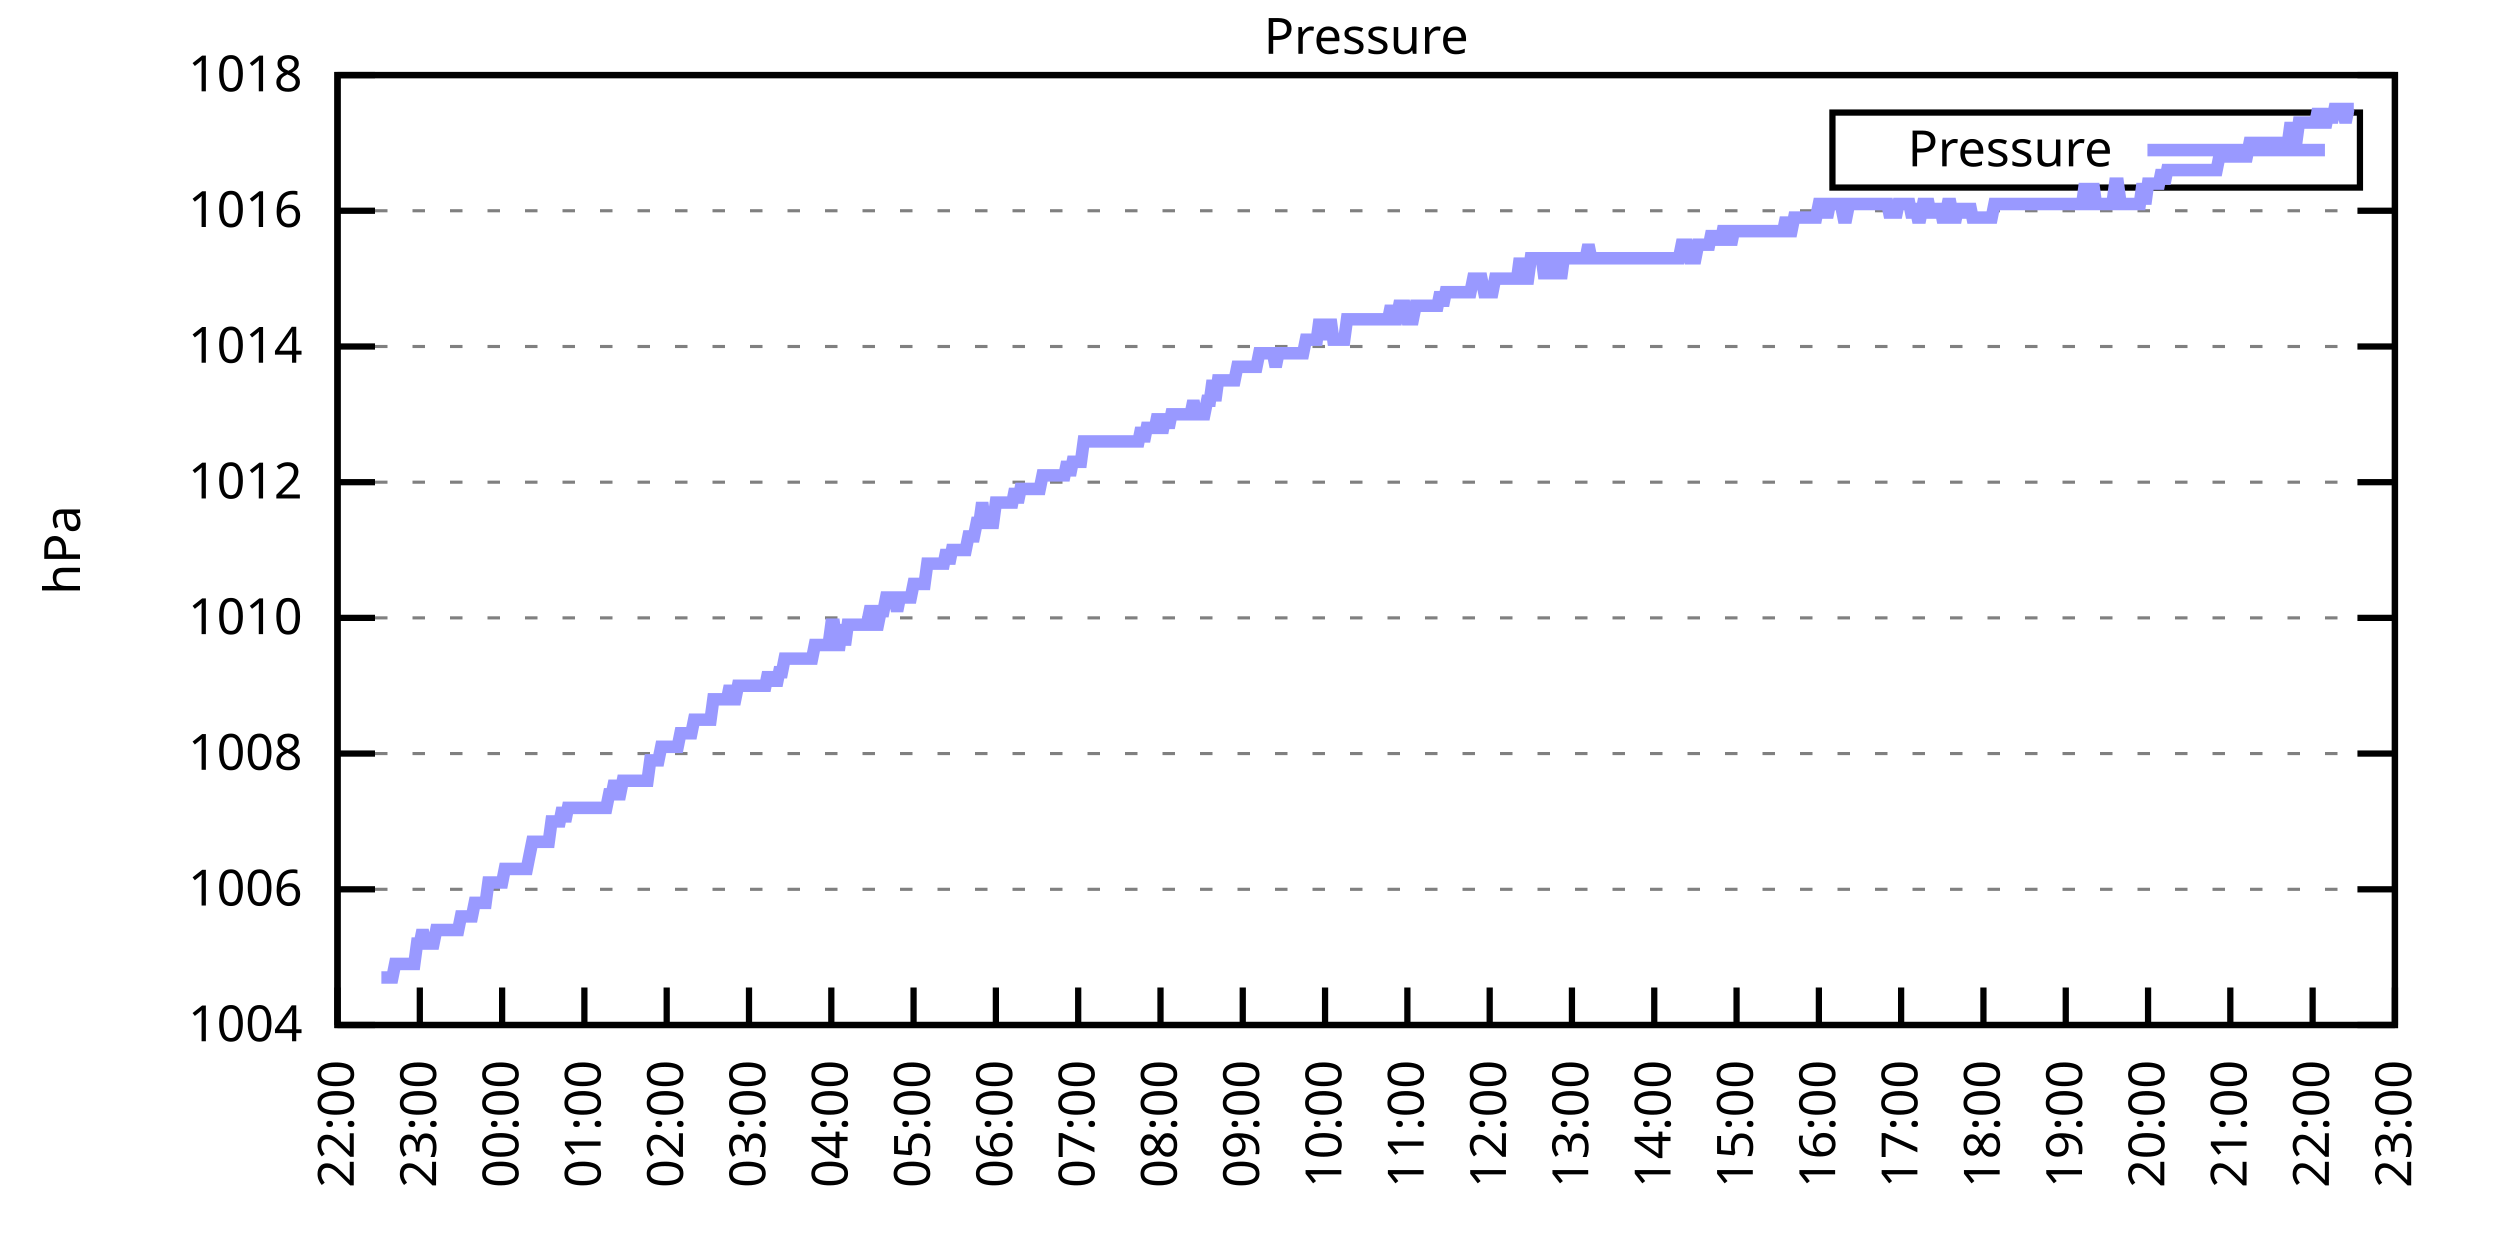
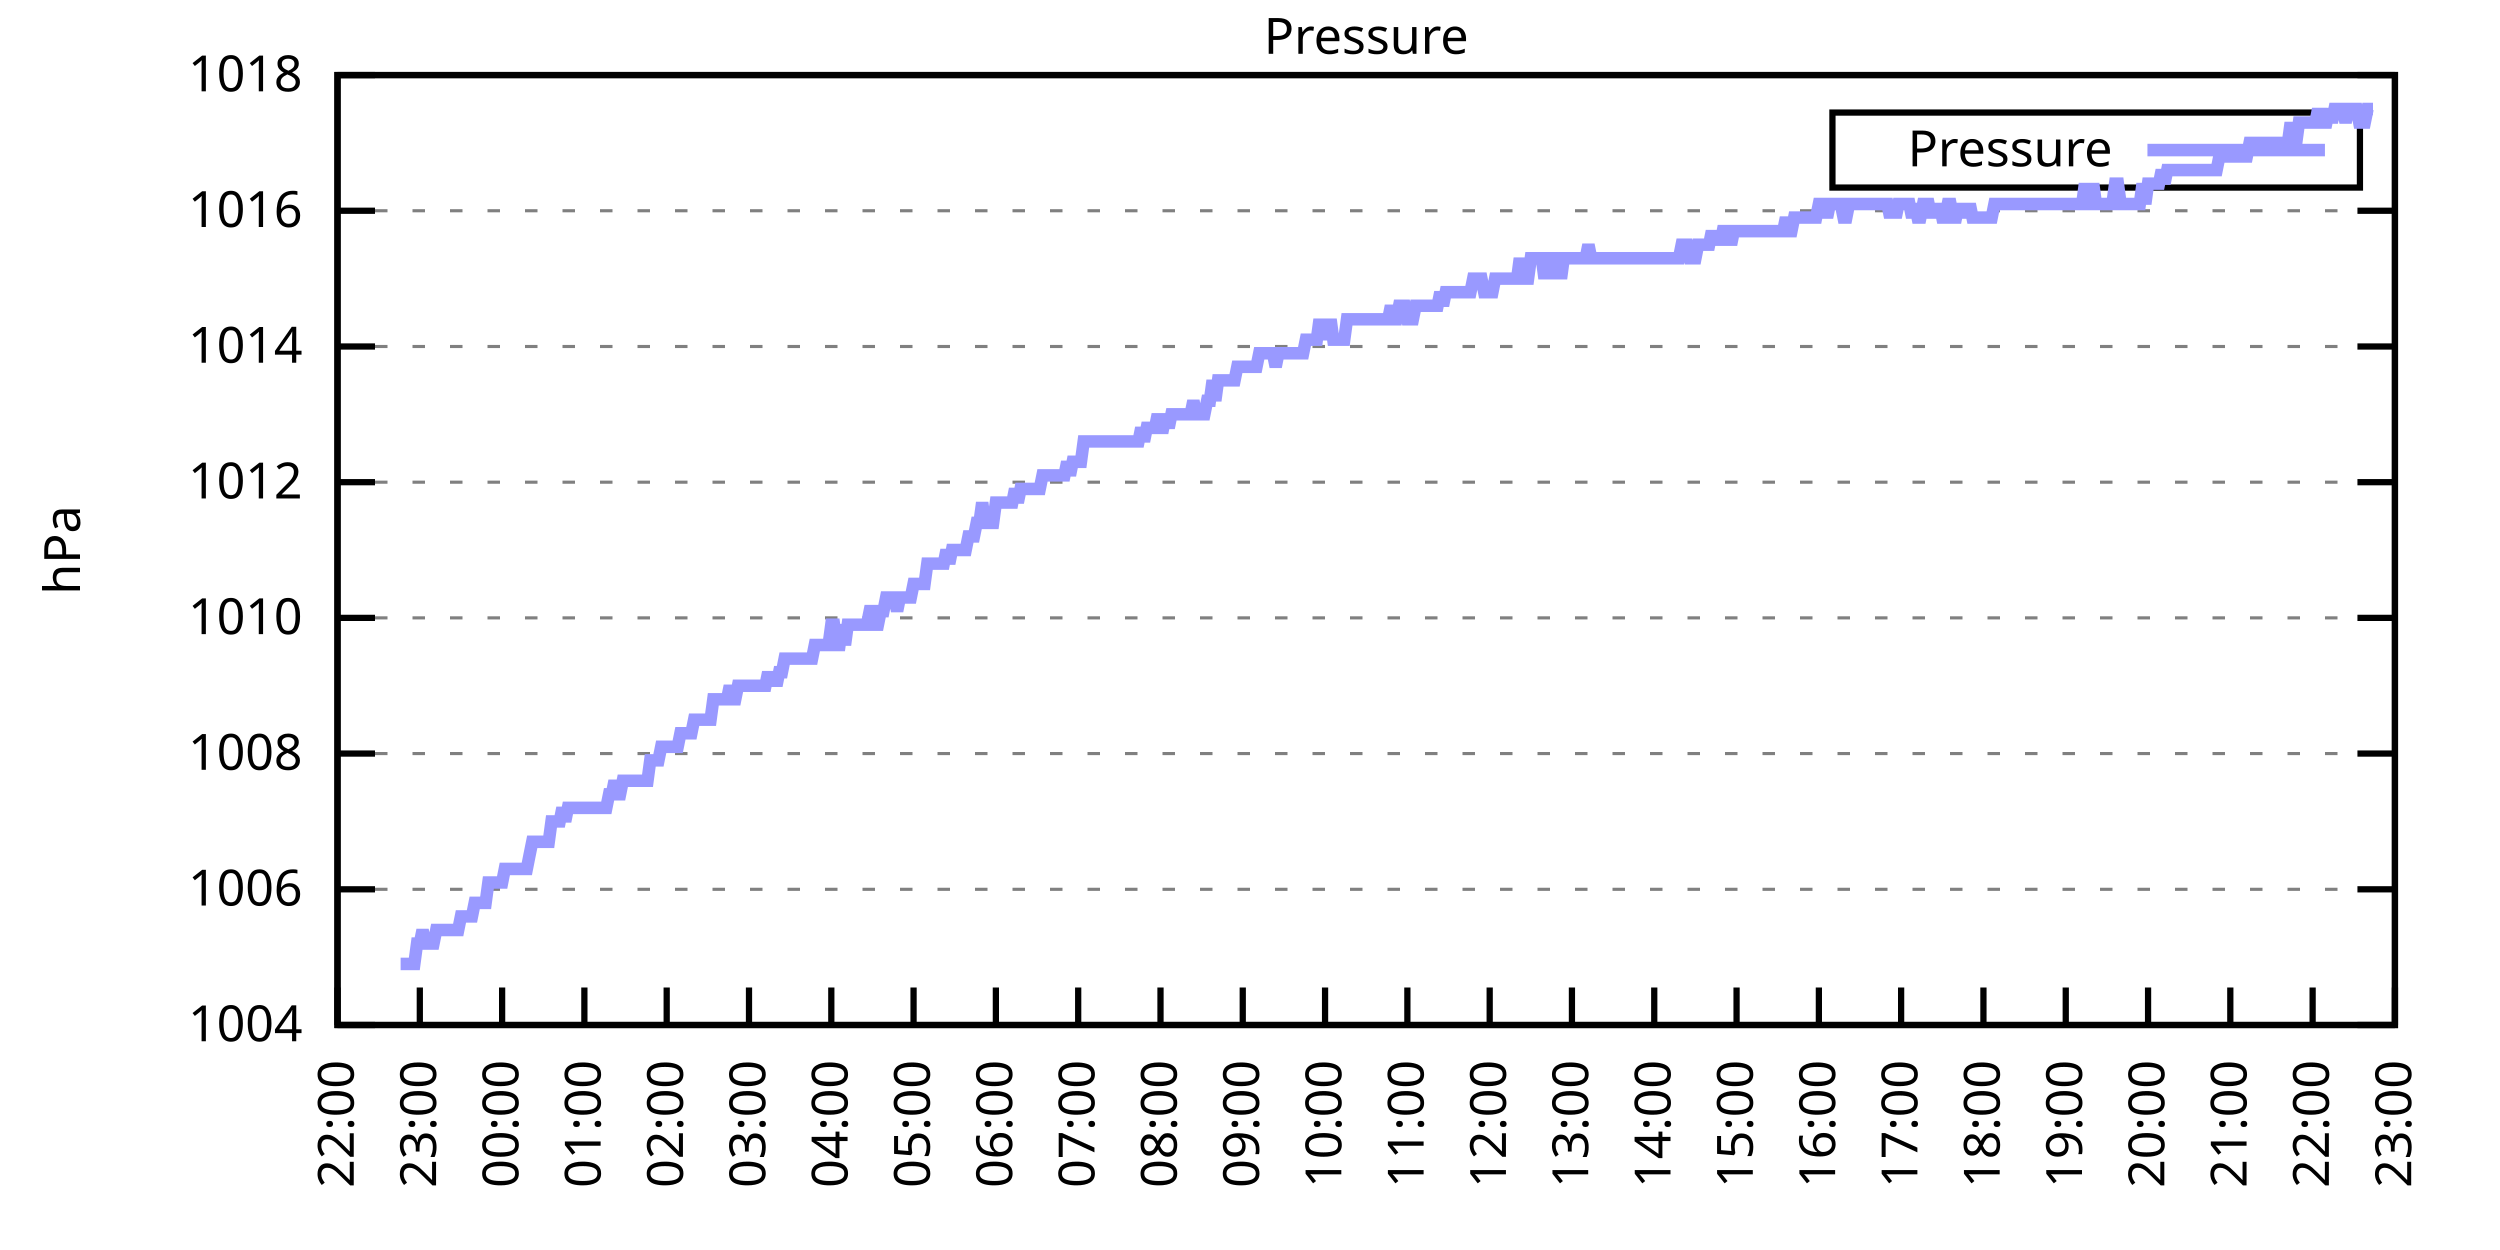
<svg xmlns="http://www.w3.org/2000/svg" xmlns:xlink="http://www.w3.org/1999/xlink" width="400" height="200" viewBox="0 0 400 200">
  <g id="gnuplot_canvas">
    <rect x="0" y="0" width="400" height="200" fill="none" />
    <defs>
      <circle id="gpDot" r="0.5" stroke-width="0.5" stroke="currentColor" />
      <path id="gpPt0" stroke-width="0.333" stroke="currentColor" d="M-1,0 h2 M0,-1 v2" />
      <path id="gpPt1" stroke-width="0.333" stroke="currentColor" d="M-1,-1 L1,1 M1,-1 L-1,1" />
      <path id="gpPt2" stroke-width="0.333" stroke="currentColor" d="M-1,0 L1,0 M0,-1 L0,1 M-1,-1 L1,1 M-1,1 L1,-1" />
      <rect id="gpPt3" stroke-width="0.333" stroke="currentColor" x="-1" y="-1" width="2" height="2" />
      <rect id="gpPt4" stroke-width="0.333" stroke="currentColor" fill="currentColor" x="-1" y="-1" width="2" height="2" />
      <circle id="gpPt5" stroke-width="0.333" stroke="currentColor" cx="0" cy="0" r="1" />
      <use xlink:href="#gpPt5" id="gpPt6" fill="currentColor" stroke="none" />
      <path id="gpPt7" stroke-width="0.333" stroke="currentColor" d="M0,-1.33 L-1.33,0.67 L1.33,0.67 z" />
      <use xlink:href="#gpPt7" id="gpPt8" fill="currentColor" stroke="none" />
      <use xlink:href="#gpPt7" id="gpPt9" stroke="currentColor" transform="rotate(180)" />
      <use xlink:href="#gpPt9" id="gpPt10" fill="currentColor" stroke="none" />
      <use xlink:href="#gpPt3" id="gpPt11" stroke="currentColor" transform="rotate(45)" />
      <use xlink:href="#gpPt11" id="gpPt12" fill="currentColor" stroke="none" />
      <path id="gpPt13" stroke-width="0.333" stroke="currentColor" d="M0,1.330 L1.265,0.411 L0.782,-1.067 L-0.782,-1.076 L-1.265,0.411 z" />
      <use xlink:href="#gpPt13" id="gpPt14" fill="currentColor" stroke="none" />
      <filter id="textbox" filterUnits="objectBoundingBox" x="0" y="0" height="1" width="1">
        <feFlood flood-color="white" flood-opacity="1" result="bgnd" />
        <feComposite in="SourceGraphic" in2="bgnd" operator="atop" />
      </filter>
      <filter id="greybox" filterUnits="objectBoundingBox" x="0" y="0" height="1" width="1">
        <feFlood flood-color="lightgrey" flood-opacity="1" result="grey" />
        <feComposite in="SourceGraphic" in2="grey" operator="atop" />
      </filter>
    </defs>
    <g fill="none" color="white" stroke="currentColor" stroke-width="1.00" stroke-linecap="butt" stroke-linejoin="miter">
</g>
    <g fill="none" color="black" stroke="currentColor" stroke-width="1.00" stroke-linecap="butt" stroke-linejoin="miter">
      <g stroke="none" shape-rendering="crispEdges">
        <polygon fill="rgb(255, 255, 255)" points="54.00,164.00 383.18,164.00 383.18,12.02 54.00,12.02 " />
      </g>
    </g>
    <g fill="none" color="black" stroke="currentColor" stroke-width="1.00" stroke-linecap="butt" stroke-linejoin="miter">
</g>
    <g fill="none" color="black" stroke="black" stroke-width="0.50" stroke-linecap="butt" stroke-linejoin="miter">
</g>
    <g fill="none" color="gray" stroke="currentColor" stroke-width="0.50" stroke-linecap="butt" stroke-linejoin="miter">
      <path stroke="gray" stroke-dasharray="2,4" class="gridline" d="M54.00,164.00 L383.19,164.00  " />
    </g>
    <g fill="none" color="gray" stroke="gray" stroke-width="1.00" stroke-linecap="butt" stroke-linejoin="miter">
</g>
    <g fill="none" color="black" stroke="currentColor" stroke-width="1.00" stroke-linecap="butt" stroke-linejoin="miter">
      <path stroke="black" d="M54.00,164.00 L60.00,164.00 M383.19,164.00 L377.19,164.00  " />
      <g transform="translate(48.40,166.60)" stroke="none" fill="black" font-family="Sans" font-size="8.00" text-anchor="end">
        <text>
          <tspan font-family="Sans"> 1004</tspan>
        </text>
      </g>
    </g>
    <g fill="none" color="black" stroke="currentColor" stroke-width="1.00" stroke-linecap="butt" stroke-linejoin="miter">
</g>
    <g fill="none" color="black" stroke="black" stroke-width="0.50" stroke-linecap="butt" stroke-linejoin="miter">
</g>
    <g fill="none" color="gray" stroke="currentColor" stroke-width="0.50" stroke-linecap="butt" stroke-linejoin="miter">
      <path stroke="gray" stroke-dasharray="2,4" class="gridline" d="M54.00,142.29 L383.19,142.29  " />
    </g>
    <g fill="none" color="gray" stroke="gray" stroke-width="1.00" stroke-linecap="butt" stroke-linejoin="miter">
</g>
    <g fill="none" color="black" stroke="currentColor" stroke-width="1.00" stroke-linecap="butt" stroke-linejoin="miter">
      <path stroke="black" d="M54.00,142.29 L60.00,142.29 M383.19,142.29 L377.19,142.29  " />
      <g transform="translate(48.40,144.89)" stroke="none" fill="black" font-family="Sans" font-size="8.00" text-anchor="end">
        <text>
          <tspan font-family="Sans"> 1006</tspan>
        </text>
      </g>
    </g>
    <g fill="none" color="black" stroke="currentColor" stroke-width="1.00" stroke-linecap="butt" stroke-linejoin="miter">
</g>
    <g fill="none" color="black" stroke="black" stroke-width="0.50" stroke-linecap="butt" stroke-linejoin="miter">
</g>
    <g fill="none" color="gray" stroke="currentColor" stroke-width="0.50" stroke-linecap="butt" stroke-linejoin="miter">
      <path stroke="gray" stroke-dasharray="2,4" class="gridline" d="M54.00,120.57 L383.19,120.57  " />
    </g>
    <g fill="none" color="gray" stroke="gray" stroke-width="1.00" stroke-linecap="butt" stroke-linejoin="miter">
</g>
    <g fill="none" color="black" stroke="currentColor" stroke-width="1.00" stroke-linecap="butt" stroke-linejoin="miter">
      <path stroke="black" d="M54.00,120.57 L60.00,120.57 M383.19,120.57 L377.19,120.57  " />
      <g transform="translate(48.40,123.17)" stroke="none" fill="black" font-family="Sans" font-size="8.00" text-anchor="end">
        <text>
          <tspan font-family="Sans"> 1008</tspan>
        </text>
      </g>
    </g>
    <g fill="none" color="black" stroke="currentColor" stroke-width="1.00" stroke-linecap="butt" stroke-linejoin="miter">
</g>
    <g fill="none" color="black" stroke="black" stroke-width="0.50" stroke-linecap="butt" stroke-linejoin="miter">
</g>
    <g fill="none" color="gray" stroke="currentColor" stroke-width="0.50" stroke-linecap="butt" stroke-linejoin="miter">
      <path stroke="gray" stroke-dasharray="2,4" class="gridline" d="M54.00,98.86 L383.19,98.86  " />
    </g>
    <g fill="none" color="gray" stroke="gray" stroke-width="1.00" stroke-linecap="butt" stroke-linejoin="miter">
</g>
    <g fill="none" color="black" stroke="currentColor" stroke-width="1.00" stroke-linecap="butt" stroke-linejoin="miter">
      <path stroke="black" d="M54.00,98.86 L60.00,98.86 M383.19,98.86 L377.19,98.86  " />
      <g transform="translate(48.40,101.46)" stroke="none" fill="black" font-family="Sans" font-size="8.00" text-anchor="end">
        <text>
          <tspan font-family="Sans"> 1010</tspan>
        </text>
      </g>
    </g>
    <g fill="none" color="black" stroke="currentColor" stroke-width="1.00" stroke-linecap="butt" stroke-linejoin="miter">
</g>
    <g fill="none" color="black" stroke="black" stroke-width="0.50" stroke-linecap="butt" stroke-linejoin="miter">
</g>
    <g fill="none" color="gray" stroke="currentColor" stroke-width="0.50" stroke-linecap="butt" stroke-linejoin="miter">
      <path stroke="gray" stroke-dasharray="2,4" class="gridline" d="M54.00,77.15 L383.19,77.15  " />
    </g>
    <g fill="none" color="gray" stroke="gray" stroke-width="1.00" stroke-linecap="butt" stroke-linejoin="miter">
</g>
    <g fill="none" color="black" stroke="currentColor" stroke-width="1.00" stroke-linecap="butt" stroke-linejoin="miter">
      <path stroke="black" d="M54.00,77.15 L60.00,77.15 M383.19,77.15 L377.19,77.15  " />
      <g transform="translate(48.40,79.75)" stroke="none" fill="black" font-family="Sans" font-size="8.00" text-anchor="end">
        <text>
          <tspan font-family="Sans"> 1012</tspan>
        </text>
      </g>
    </g>
    <g fill="none" color="black" stroke="currentColor" stroke-width="1.00" stroke-linecap="butt" stroke-linejoin="miter">
</g>
    <g fill="none" color="black" stroke="black" stroke-width="0.50" stroke-linecap="butt" stroke-linejoin="miter">
</g>
    <g fill="none" color="gray" stroke="currentColor" stroke-width="0.50" stroke-linecap="butt" stroke-linejoin="miter">
      <path stroke="gray" stroke-dasharray="2,4" class="gridline" d="M54.00,55.44 L383.19,55.44  " />
    </g>
    <g fill="none" color="gray" stroke="gray" stroke-width="1.00" stroke-linecap="butt" stroke-linejoin="miter">
</g>
    <g fill="none" color="black" stroke="currentColor" stroke-width="1.00" stroke-linecap="butt" stroke-linejoin="miter">
      <path stroke="black" d="M54.00,55.44 L60.00,55.44 M383.19,55.44 L377.19,55.44  " />
      <g transform="translate(48.40,58.04)" stroke="none" fill="black" font-family="Sans" font-size="8.00" text-anchor="end">
        <text>
          <tspan font-family="Sans"> 1014</tspan>
        </text>
      </g>
    </g>
    <g fill="none" color="black" stroke="currentColor" stroke-width="1.00" stroke-linecap="butt" stroke-linejoin="miter">
</g>
    <g fill="none" color="black" stroke="black" stroke-width="0.50" stroke-linecap="butt" stroke-linejoin="miter">
</g>
    <g fill="none" color="gray" stroke="currentColor" stroke-width="0.50" stroke-linecap="butt" stroke-linejoin="miter">
      <path stroke="gray" stroke-dasharray="2,4" class="gridline" d="M54.00,33.72 L383.19,33.72  " />
    </g>
    <g fill="none" color="gray" stroke="gray" stroke-width="1.00" stroke-linecap="butt" stroke-linejoin="miter">
</g>
    <g fill="none" color="black" stroke="currentColor" stroke-width="1.00" stroke-linecap="butt" stroke-linejoin="miter">
      <path stroke="black" d="M54.00,33.72 L60.00,33.72 M383.19,33.72 L377.19,33.72  " />
      <g transform="translate(48.40,36.32)" stroke="none" fill="black" font-family="Sans" font-size="8.00" text-anchor="end">
        <text>
          <tspan font-family="Sans"> 1016</tspan>
        </text>
      </g>
    </g>
    <g fill="none" color="black" stroke="currentColor" stroke-width="1.00" stroke-linecap="butt" stroke-linejoin="miter">
</g>
    <g fill="none" color="black" stroke="black" stroke-width="0.50" stroke-linecap="butt" stroke-linejoin="miter">
</g>
    <g fill="none" color="gray" stroke="currentColor" stroke-width="0.50" stroke-linecap="butt" stroke-linejoin="miter">
      <path stroke="gray" stroke-dasharray="2,4" class="gridline" d="M54.00,12.01 L383.19,12.01  " />
    </g>
    <g fill="none" color="gray" stroke="gray" stroke-width="1.00" stroke-linecap="butt" stroke-linejoin="miter">
</g>
    <g fill="none" color="black" stroke="currentColor" stroke-width="1.00" stroke-linecap="butt" stroke-linejoin="miter">
      <path stroke="black" d="M54.00,12.01 L60.00,12.01 M383.19,12.01 L377.19,12.01  " />
      <g transform="translate(48.40,14.61)" stroke="none" fill="black" font-family="Sans" font-size="8.00" text-anchor="end">
        <text>
          <tspan font-family="Sans"> 1018</tspan>
        </text>
      </g>
    </g>
    <g fill="none" color="black" stroke="currentColor" stroke-width="1.00" stroke-linecap="butt" stroke-linejoin="miter">
      <path stroke="black" d="M54.00,164.00 L54.00,158.00  " />
      <g transform="translate(56.60,169.60) rotate(270.00)" stroke="none" fill="black" font-family="Sans" font-size="8.00" text-anchor="end">
        <text>
          <tspan font-family="Sans">22:00</tspan>
        </text>
      </g>
    </g>
    <g fill="none" color="black" stroke="currentColor" stroke-width="1.00" stroke-linecap="butt" stroke-linejoin="miter">
      <path stroke="black" d="M67.17,164.00 L67.17,158.00  " />
      <g transform="translate(69.77,169.60) rotate(270.00)" stroke="none" fill="black" font-family="Sans" font-size="8.00" text-anchor="end">
        <text>
          <tspan font-family="Sans">23:00</tspan>
        </text>
      </g>
    </g>
    <g fill="none" color="black" stroke="currentColor" stroke-width="1.00" stroke-linecap="butt" stroke-linejoin="miter">
      <path stroke="black" d="M80.34,164.00 L80.34,158.00  " />
      <g transform="translate(82.94,169.60) rotate(270.00)" stroke="none" fill="black" font-family="Sans" font-size="8.00" text-anchor="end">
        <text>
          <tspan font-family="Sans">00:00</tspan>
        </text>
      </g>
    </g>
    <g fill="none" color="black" stroke="currentColor" stroke-width="1.00" stroke-linecap="butt" stroke-linejoin="miter">
      <path stroke="black" d="M93.50,164.00 L93.50,158.00  " />
      <g transform="translate(96.10,169.60) rotate(270.00)" stroke="none" fill="black" font-family="Sans" font-size="8.00" text-anchor="end">
        <text>
          <tspan font-family="Sans">01:00</tspan>
        </text>
      </g>
    </g>
    <g fill="none" color="black" stroke="currentColor" stroke-width="1.00" stroke-linecap="butt" stroke-linejoin="miter">
      <path stroke="black" d="M106.67,164.00 L106.67,158.00  " />
      <g transform="translate(109.27,169.60) rotate(270.00)" stroke="none" fill="black" font-family="Sans" font-size="8.00" text-anchor="end">
        <text>
          <tspan font-family="Sans">02:00</tspan>
        </text>
      </g>
    </g>
    <g fill="none" color="black" stroke="currentColor" stroke-width="1.00" stroke-linecap="butt" stroke-linejoin="miter">
      <path stroke="black" d="M119.84,164.00 L119.84,158.00  " />
      <g transform="translate(122.44,169.60) rotate(270.00)" stroke="none" fill="black" font-family="Sans" font-size="8.00" text-anchor="end">
        <text>
          <tspan font-family="Sans">03:00</tspan>
        </text>
      </g>
    </g>
    <g fill="none" color="black" stroke="currentColor" stroke-width="1.00" stroke-linecap="butt" stroke-linejoin="miter">
      <path stroke="black" d="M133.01,164.00 L133.01,158.00  " />
      <g transform="translate(135.61,169.60) rotate(270.00)" stroke="none" fill="black" font-family="Sans" font-size="8.00" text-anchor="end">
        <text>
          <tspan font-family="Sans">04:00</tspan>
        </text>
      </g>
    </g>
    <g fill="none" color="black" stroke="currentColor" stroke-width="1.00" stroke-linecap="butt" stroke-linejoin="miter">
      <path stroke="black" d="M146.17,164.00 L146.17,158.00  " />
      <g transform="translate(148.77,169.60) rotate(270.00)" stroke="none" fill="black" font-family="Sans" font-size="8.00" text-anchor="end">
        <text>
          <tspan font-family="Sans">05:00</tspan>
        </text>
      </g>
    </g>
    <g fill="none" color="black" stroke="currentColor" stroke-width="1.00" stroke-linecap="butt" stroke-linejoin="miter">
      <path stroke="black" d="M159.34,164.00 L159.34,158.00  " />
      <g transform="translate(161.94,169.60) rotate(270.00)" stroke="none" fill="black" font-family="Sans" font-size="8.00" text-anchor="end">
        <text>
          <tspan font-family="Sans">06:00</tspan>
        </text>
      </g>
    </g>
    <g fill="none" color="black" stroke="currentColor" stroke-width="1.00" stroke-linecap="butt" stroke-linejoin="miter">
      <path stroke="black" d="M172.51,164.00 L172.51,158.00  " />
      <g transform="translate(175.11,169.60) rotate(270.00)" stroke="none" fill="black" font-family="Sans" font-size="8.00" text-anchor="end">
        <text>
          <tspan font-family="Sans">07:00</tspan>
        </text>
      </g>
    </g>
    <g fill="none" color="black" stroke="currentColor" stroke-width="1.00" stroke-linecap="butt" stroke-linejoin="miter">
      <path stroke="black" d="M185.68,164.00 L185.68,158.00  " />
      <g transform="translate(188.28,169.60) rotate(270.00)" stroke="none" fill="black" font-family="Sans" font-size="8.00" text-anchor="end">
        <text>
          <tspan font-family="Sans">08:00</tspan>
        </text>
      </g>
    </g>
    <g fill="none" color="black" stroke="currentColor" stroke-width="1.00" stroke-linecap="butt" stroke-linejoin="miter">
      <path stroke="black" d="M198.84,164.00 L198.84,158.00  " />
      <g transform="translate(201.44,169.60) rotate(270.00)" stroke="none" fill="black" font-family="Sans" font-size="8.00" text-anchor="end">
        <text>
          <tspan font-family="Sans">09:00</tspan>
        </text>
      </g>
    </g>
    <g fill="none" color="black" stroke="currentColor" stroke-width="1.00" stroke-linecap="butt" stroke-linejoin="miter">
      <path stroke="black" d="M212.01,164.00 L212.01,158.00  " />
      <g transform="translate(214.61,169.60) rotate(270.00)" stroke="none" fill="black" font-family="Sans" font-size="8.00" text-anchor="end">
        <text>
          <tspan font-family="Sans">10:00</tspan>
        </text>
      </g>
    </g>
    <g fill="none" color="black" stroke="currentColor" stroke-width="1.00" stroke-linecap="butt" stroke-linejoin="miter">
      <path stroke="black" d="M225.18,164.00 L225.18,158.00  " />
      <g transform="translate(227.78,169.60) rotate(270.00)" stroke="none" fill="black" font-family="Sans" font-size="8.00" text-anchor="end">
        <text>
          <tspan font-family="Sans">11:00</tspan>
        </text>
      </g>
    </g>
    <g fill="none" color="black" stroke="currentColor" stroke-width="1.00" stroke-linecap="butt" stroke-linejoin="miter">
      <path stroke="black" d="M238.35,164.00 L238.35,158.00  " />
      <g transform="translate(240.95,169.60) rotate(270.00)" stroke="none" fill="black" font-family="Sans" font-size="8.00" text-anchor="end">
        <text>
          <tspan font-family="Sans">12:00</tspan>
        </text>
      </g>
    </g>
    <g fill="none" color="black" stroke="currentColor" stroke-width="1.00" stroke-linecap="butt" stroke-linejoin="miter">
      <path stroke="black" d="M251.51,164.00 L251.51,158.00  " />
      <g transform="translate(254.11,169.60) rotate(270.00)" stroke="none" fill="black" font-family="Sans" font-size="8.00" text-anchor="end">
        <text>
          <tspan font-family="Sans">13:00</tspan>
        </text>
      </g>
    </g>
    <g fill="none" color="black" stroke="currentColor" stroke-width="1.00" stroke-linecap="butt" stroke-linejoin="miter">
      <path stroke="black" d="M264.68,164.00 L264.68,158.00  " />
      <g transform="translate(267.28,169.60) rotate(270.00)" stroke="none" fill="black" font-family="Sans" font-size="8.00" text-anchor="end">
        <text>
          <tspan font-family="Sans">14:00</tspan>
        </text>
      </g>
    </g>
    <g fill="none" color="black" stroke="currentColor" stroke-width="1.00" stroke-linecap="butt" stroke-linejoin="miter">
      <path stroke="black" d="M277.85,164.00 L277.85,158.00  " />
      <g transform="translate(280.45,169.60) rotate(270.00)" stroke="none" fill="black" font-family="Sans" font-size="8.00" text-anchor="end">
        <text>
          <tspan font-family="Sans">15:00</tspan>
        </text>
      </g>
    </g>
    <g fill="none" color="black" stroke="currentColor" stroke-width="1.00" stroke-linecap="butt" stroke-linejoin="miter">
      <path stroke="black" d="M291.02,164.00 L291.02,158.00  " />
      <g transform="translate(293.62,169.60) rotate(270.00)" stroke="none" fill="black" font-family="Sans" font-size="8.00" text-anchor="end">
        <text>
          <tspan font-family="Sans">16:00</tspan>
        </text>
      </g>
    </g>
    <g fill="none" color="black" stroke="currentColor" stroke-width="1.00" stroke-linecap="butt" stroke-linejoin="miter">
      <path stroke="black" d="M304.18,164.00 L304.18,158.00  " />
      <g transform="translate(306.78,169.60) rotate(270.00)" stroke="none" fill="black" font-family="Sans" font-size="8.00" text-anchor="end">
        <text>
          <tspan font-family="Sans">17:00</tspan>
        </text>
      </g>
    </g>
    <g fill="none" color="black" stroke="currentColor" stroke-width="1.00" stroke-linecap="butt" stroke-linejoin="miter">
      <path stroke="black" d="M317.35,164.00 L317.35,158.00  " />
      <g transform="translate(319.95,169.60) rotate(270.00)" stroke="none" fill="black" font-family="Sans" font-size="8.00" text-anchor="end">
        <text>
          <tspan font-family="Sans">18:00</tspan>
        </text>
      </g>
    </g>
    <g fill="none" color="black" stroke="currentColor" stroke-width="1.00" stroke-linecap="butt" stroke-linejoin="miter">
      <path stroke="black" d="M330.52,164.00 L330.52,158.00  " />
      <g transform="translate(333.12,169.60) rotate(270.00)" stroke="none" fill="black" font-family="Sans" font-size="8.00" text-anchor="end">
        <text>
          <tspan font-family="Sans">19:00</tspan>
        </text>
      </g>
    </g>
    <g fill="none" color="black" stroke="currentColor" stroke-width="1.00" stroke-linecap="butt" stroke-linejoin="miter">
      <path stroke="black" d="M343.69,164.00 L343.69,158.00  " />
      <g transform="translate(346.29,169.60) rotate(270.00)" stroke="none" fill="black" font-family="Sans" font-size="8.00" text-anchor="end">
        <text>
          <tspan font-family="Sans">20:00</tspan>
        </text>
      </g>
    </g>
    <g fill="none" color="black" stroke="currentColor" stroke-width="1.00" stroke-linecap="butt" stroke-linejoin="miter">
      <path stroke="black" d="M356.85,164.00 L356.85,158.00  " />
      <g transform="translate(359.45,169.60) rotate(270.00)" stroke="none" fill="black" font-family="Sans" font-size="8.00" text-anchor="end">
        <text>
          <tspan font-family="Sans">21:00</tspan>
        </text>
      </g>
    </g>
    <g fill="none" color="black" stroke="currentColor" stroke-width="1.00" stroke-linecap="butt" stroke-linejoin="miter">
      <path stroke="black" d="M370.02,164.00 L370.02,158.00  " />
      <g transform="translate(372.62,169.60) rotate(270.00)" stroke="none" fill="black" font-family="Sans" font-size="8.00" text-anchor="end">
        <text>
          <tspan font-family="Sans">22:00</tspan>
        </text>
      </g>
    </g>
    <g fill="none" color="black" stroke="currentColor" stroke-width="1.00" stroke-linecap="butt" stroke-linejoin="miter">
      <path stroke="black" d="M383.19,164.00 L383.19,158.00  " />
      <g transform="translate(385.79,169.60) rotate(270.00)" stroke="none" fill="black" font-family="Sans" font-size="8.00" text-anchor="end">
        <text>
          <tspan font-family="Sans">23:00</tspan>
        </text>
      </g>
    </g>
    <g fill="none" color="black" stroke="currentColor" stroke-width="1.00" stroke-linecap="butt" stroke-linejoin="miter">
</g>
    <g fill="none" color="black" stroke="currentColor" stroke-width="1.00" stroke-linecap="butt" stroke-linejoin="miter">
      <path stroke="black" d="M54.00,12.01 L54.00,164.00 L383.19,164.00 L383.19,12.01 L54.00,12.01 Z  " />
    </g>
    <g fill="none" color="black" stroke="currentColor" stroke-width="1.00" stroke-linecap="butt" stroke-linejoin="miter">
</g>
    <g fill="none" color="black" stroke="currentColor" stroke-width="1.00" stroke-linecap="butt" stroke-linejoin="miter">
      <path stroke="black" d="M293.19,30.01 L293.19,18.01 L377.59,18.01 L377.59,30.01 L293.19,30.01 Z  " />
    </g>
    <g id="Pressure_plot_1">
      <g fill="none" color="white" stroke="black" stroke-width="2.00" stroke-linecap="butt" stroke-linejoin="miter">
</g>
      <g fill="none" color="black" stroke="currentColor" stroke-width="2.00" stroke-linecap="butt" stroke-linejoin="miter">
        <g transform="translate(337.99,26.61)" stroke="none" fill="black" font-family="Sans" font-size="8.00" text-anchor="end">
          <text>
            <tspan font-family="Sans">Pressure</tspan>
          </text>
        </g>
      </g>
      <g fill="none" color="black" stroke="currentColor" stroke-width="2.00" stroke-linecap="butt" stroke-linejoin="miter">
-         <path stroke="rgb(153, 153, 255)" d="M343.59,24.01 L371.99,24.01 M61.02,156.40 L61.46,156.40 L61.90,156.40 L62.34,156.40 L62.78,156.40 L63.22,154.23   L63.66,154.23 L64.10,154.23 L64.53,154.23 L64.97,154.23 L65.41,154.23 L65.85,154.23 L66.29,154.23 L66.73,150.97   L67.17,150.97 L67.61,148.80 L68.05,150.97 L68.48,150.97 L68.92,150.97 L69.36,150.97 L69.80,148.80 L70.24,148.80   L70.68,148.80 L71.12,148.80 L71.56,148.80 L72.00,148.80 L72.43,148.80 L72.87,148.80 L73.31,148.80 L73.75,146.63   L74.19,146.63 L74.63,146.63 L75.07,146.63 L75.51,146.63 L75.95,144.46 L76.38,144.46 L76.82,144.46 L77.26,144.46   L77.70,144.46 L78.14,141.20 L78.58,141.20 L79.02,141.20 L79.46,141.20 L79.90,141.20 L80.34,141.20 L80.77,139.03   L81.21,139.03 L81.65,139.03 L82.09,139.03 L82.53,139.03 L82.97,139.03 L83.41,139.03 L83.85,139.03 L84.29,139.03   L84.72,136.86 L85.16,134.69 L85.60,134.69 L86.04,134.69 L86.48,134.69 L86.92,134.69 L87.36,134.69 L87.80,134.69   L88.24,131.43 L88.67,131.43 L89.11,131.43 L89.55,131.43 L89.99,129.26 L90.43,131.43 L90.87,129.26 L91.31,129.26   L91.75,129.26 L92.19,129.26 L92.62,129.26 L93.06,129.26 L93.50,129.26 L93.94,129.26 L94.38,129.26 L94.82,129.26   L95.26,129.26 L95.70,129.26 L96.14,129.26 L96.58,129.26 L97.01,129.26 L97.45,127.09 L97.89,127.09 L98.33,124.92   L98.77,127.09 L99.21,127.09 L99.65,124.92 L100.09,124.92 L100.53,124.92 L100.96,124.92 L101.40,124.92 L101.84,124.92   L102.28,124.92 L102.72,124.92 L103.16,124.92 L103.60,124.92 L104.04,121.66 L104.48,121.66 L104.91,121.66 L105.35,121.66   L105.79,119.49 L106.23,119.49 L106.67,119.49 L107.11,119.49 L107.55,119.49 L107.99,119.49 L108.43,119.49 L108.87,117.32   L109.30,117.32 L109.74,117.32 L110.18,117.32 L110.62,117.32 L111.06,115.15 L111.50,115.15 L111.94,115.15 L112.38,115.15   L112.82,115.15 L113.25,115.15 L113.69,115.15 L114.13,111.89 L114.57,111.89 L115.01,111.89 L115.45,111.89 L115.89,111.89   L116.33,111.89 L116.77,109.72 L117.20,111.89 L117.64,111.89 L118.08,109.72 L118.52,109.72 L118.96,109.72 L119.40,109.72   L119.84,109.72 L120.28,109.72 L120.72,109.72 L121.15,109.72 L121.59,109.72 L122.03,109.72 L122.47,109.72 L122.91,107.55   L123.35,109.72 L123.79,107.55 L124.23,109.72 L124.67,107.55 L125.11,107.55 L125.54,105.38 L125.98,105.38 L126.42,105.38   L126.86,105.38 L127.30,105.38 L127.74,105.38 L128.18,105.38 L128.62,105.38 L129.06,105.38 L129.49,105.38 L129.93,105.38   L130.37,103.20 L130.81,103.20 L131.25,103.20 L131.69,103.20 L132.13,103.20 L132.57,103.20 L133.01,99.95 L133.44,99.95   L133.88,103.20 L134.32,103.20 L134.76,99.95 L135.20,103.20 L135.64,99.95 L136.08,99.95 L136.52,99.95 L136.96,99.95   L137.39,99.95 L137.83,99.95 L138.27,99.95 L138.71,99.95 L139.15,97.78 L139.59,97.78 L140.03,99.95 L140.47,99.95   L140.91,97.78 L141.35,97.78 L141.78,95.60 L142.22,95.60 L142.66,95.60 L143.10,95.60 L143.54,97.78 L143.98,95.60   L144.42,95.60 L144.86,95.60 L145.30,95.60 L145.73,95.60 L146.17,93.43 L146.61,93.43 L147.05,93.43 L147.49,93.43   L147.93,93.43 L148.37,90.18 L148.81,90.18 L149.25,90.18 L149.68,90.18 L150.12,90.18 L150.56,90.18 L151.00,90.18   L151.44,88.00 L151.88,90.18 L152.32,88.00 L152.76,88.00 L153.20,88.00 L153.63,88.00 L154.07,88.00 L154.51,88.00   L154.95,85.83 L155.39,85.83 L155.83,85.83 L156.27,83.66 L156.71,83.66 L157.15,80.41 L157.59,83.66 L158.02,83.66   L158.46,83.66 L158.90,83.66 L159.34,80.41 L159.78,80.41 L160.22,80.41 L160.66,80.41 L161.10,80.41 L161.54,80.41   L161.97,80.41 L162.41,78.23 L162.85,80.41 L163.29,78.23 L163.73,78.23 L164.17,78.23 L164.61,78.23 L165.05,78.23   L165.49,78.23 L165.92,78.23 L166.36,78.23 L166.80,76.06 L167.24,76.06 L167.68,76.06 L168.12,76.06 L168.56,76.06   L169.00,76.06 L169.44,76.06 L169.87,76.06 L170.31,76.06 L170.75,73.89 L171.19,76.06 L171.63,73.89 L172.07,73.89   L172.51,73.89 L172.95,73.89 L173.39,70.63 L173.83,70.63 L174.26,70.63 L174.70,70.63 L175.14,70.63 L175.58,70.63   L176.02,70.63 L176.46,70.63 L176.90,70.63 L177.34,70.63 L177.78,70.63 L178.21,70.63 L178.65,70.63 L179.09,70.63   L179.53,70.63 L179.97,70.63 L180.41,70.63 L180.85,70.63 L181.29,70.63 L181.73,70.63 L182.16,70.63 L182.60,68.46   L183.04,70.63 L183.48,68.46 L183.92,68.46 L184.36,68.46 L184.80,68.46 L185.24,66.29 L185.68,68.46 L186.11,68.46   L186.55,66.29 L186.99,68.46 L187.43,66.29 L187.87,66.29 L188.31,66.29 L188.75,66.29 L189.19,66.29 L189.63,66.29   L190.07,66.29 L190.50,66.29 L190.94,64.12 L191.38,66.29 L191.82,66.29 L192.26,66.29 L192.70,66.29 L193.14,64.12   L193.58,64.12 L194.02,60.86 L194.45,64.12 L194.89,60.86 L195.33,60.86 L195.77,60.86 L196.21,60.86 L196.65,60.86   L197.09,60.86 L197.53,60.86 L197.97,58.69 L198.40,58.69 L198.84,58.69 L199.28,58.69 L199.72,58.69 L200.16,58.69   L200.60,58.69 L201.04,58.69 L201.48,56.52 L201.92,56.52 L202.35,56.52 L202.79,56.52 L203.23,56.52 L203.67,56.52   L204.11,58.69 L204.55,56.52 L204.99,56.52 L205.43,56.52 L205.87,56.52 L206.31,56.52 L206.74,56.52 L207.18,56.52   L207.62,56.52 L208.06,56.52 L208.50,56.52 L208.94,54.35 L209.38,54.35 L209.82,54.35 L210.26,54.35 L210.69,54.35   L211.13,51.09 L211.57,54.35 L212.01,51.09 L212.45,54.35 L212.89,51.09 L213.33,54.35 L213.77,54.35 L214.21,54.35   L214.64,54.35 L215.08,54.35 L215.52,51.09 L215.96,51.09 L216.40,51.09 L216.84,51.09 L217.28,51.09 L217.72,51.09   L218.16,51.09 L218.60,51.09 L219.03,51.09 L219.47,51.09 L219.91,51.09 L220.35,51.09 L220.79,51.09 L221.23,51.09   L221.67,51.09 L222.11,51.09 L222.55,48.92 L222.98,51.09 L223.42,51.09 L223.86,48.92 L224.30,48.92 L224.74,48.92   L225.18,51.09 L225.62,51.09 L226.06,51.09 L226.50,48.92 L226.93,48.92 L227.37,48.92 L227.81,48.92 L228.25,48.92   L228.69,48.92 L229.13,48.92 L229.57,48.92 L230.01,48.92 L230.45,46.75 L230.88,48.92 L231.32,46.75 L231.76,46.75   L232.20,46.75 L232.64,46.75 L233.08,46.75 L233.52,46.75 L233.96,46.75 L234.40,46.75 L234.84,46.75 L235.27,46.75   L235.71,44.58 L236.15,44.58 L236.59,44.58 L237.03,44.58 L237.47,46.75 L237.91,46.75 L238.35,46.75 L238.79,46.75   L239.22,44.58 L239.66,44.58 L240.10,44.58 L240.54,44.58 L240.98,44.58 L241.42,44.58 L241.86,44.58 L242.30,44.58   L242.74,44.58 L243.17,41.32 L243.61,44.58 L244.05,44.58 L244.49,44.58 L244.93,41.32 L245.37,41.32 L245.81,41.32   L246.25,41.32 L246.69,41.32 L247.12,44.58 L247.56,41.32 L248.00,41.32 L248.44,41.32 L248.88,44.58 L249.32,41.32   L249.76,44.58 L250.20,41.32 L250.64,41.32 L251.08,41.32 L251.51,41.32 L251.95,41.32 L252.39,41.32 L252.83,41.32   L253.27,41.32 L253.71,41.32 L254.15,39.15 L254.59,41.32 L255.03,41.32 L255.46,41.32 L255.90,41.32 L256.34,41.32   L256.78,41.32 L257.22,41.32 L257.66,41.32 L258.10,41.32 L258.54,41.32 L258.98,41.32 L259.41,41.32 L259.85,41.32   L260.29,41.32 L260.73,41.32 L261.17,41.32 L261.61,41.32 L262.05,41.32 L262.49,41.32 L262.93,41.32 L263.36,41.32   L263.80,41.32 L264.24,41.32 L264.68,41.32 L265.12,41.32 L265.56,41.32 L266.00,41.32 L266.44,41.32 L266.88,41.32   L267.32,41.32 L267.75,41.32 L268.19,41.32 L268.63,41.32 L269.07,39.15 L269.51,39.15 L269.95,39.15 L270.39,41.32   L270.83,41.32 L271.27,41.32 L271.70,39.15 L272.14,39.15 L272.58,39.15 L273.02,39.15 L273.46,39.15 L273.90,36.98   L274.34,39.15 L274.78,36.98 L275.22,39.15 L275.65,36.98 L276.09,36.98 L276.53,36.98 L276.97,39.15 L277.41,36.98   L277.85,36.98 L278.29,36.98 L278.73,36.98 L279.17,36.98 L279.60,36.98 L280.04,36.98 L280.48,36.98 L280.92,36.98   L281.36,36.98 L281.80,36.98 L282.24,36.98 L282.68,36.98 L283.12,36.98 L283.56,36.98 L283.99,36.98 L284.43,36.98   L284.87,36.98 L285.31,36.98 L285.75,34.81 L286.19,36.98 L286.63,36.98 L287.07,34.81 L287.51,34.81 L287.94,34.81   L288.38,34.81 L288.82,34.81 L289.26,34.81 L289.70,34.81 L290.14,34.81 L290.58,34.81 L291.02,32.64 L291.46,32.64   L291.89,32.64 L292.33,34.81 L292.77,32.64 L293.21,32.64 L293.65,32.64 L294.09,32.64 L294.53,32.64 L294.97,34.81   L295.41,34.81 L295.84,32.64 L296.28,32.64 L296.72,32.64 L297.16,32.64 L297.60,32.64 L298.04,32.64 L298.48,32.64   L298.92,32.64 L299.36,32.64 L299.80,32.64 L300.23,32.64 L300.67,32.64 L301.11,32.64 L301.55,32.64 L301.99,32.64   L302.43,34.81 L302.87,32.64 L303.31,34.81 L303.75,32.64 L304.18,32.64 L304.62,32.64 L305.06,32.64 L305.50,32.64   L305.94,34.81 L306.38,32.64 L306.82,34.81 L307.26,34.81 L307.70,32.64 L308.13,32.64 L308.57,32.64 L309.01,34.81   L309.45,32.64 L309.89,34.81 L310.33,32.64 L310.77,34.81 L311.21,34.81 L311.65,32.64 L312.08,32.64 L312.52,34.81   L312.96,34.81 L313.40,32.64 L313.84,34.81 L314.28,32.64 L314.72,34.81 L315.16,32.64 L315.60,34.81 L316.04,34.81   L316.47,34.81 L316.91,34.81 L317.35,34.81 L317.79,34.81 L318.23,34.81 L318.67,34.81 L319.11,32.64 L319.55,32.64   L319.99,32.64 L320.42,32.64 L320.86,32.64 L321.30,32.64 L321.74,32.64 L322.18,32.64 L322.62,32.64 L323.06,32.64   L323.50,32.64 L323.94,32.64 L324.37,32.64 L324.81,32.64 L325.25,32.64 L325.69,32.64 L326.13,32.64 L326.57,32.64   L327.01,32.64 L327.45,32.64 L327.89,32.64 L328.33,32.64 L328.76,32.64 L329.20,32.64 L329.64,32.64 L330.08,32.64   L330.52,32.64 L330.96,32.64 L331.40,32.64 L331.84,32.64 L332.28,32.64 L332.71,32.64 L333.15,32.64 L333.59,29.38   L334.03,32.64 L334.47,32.64 L334.91,29.38 L335.35,32.64 L335.79,32.64 L336.23,32.64 L336.66,32.64 L337.10,32.64   L337.54,32.64 L337.98,32.64 L338.42,29.38 L338.86,29.38 L339.30,32.64 L339.74,32.64 L340.18,32.64 L340.61,32.64   L341.05,32.64 L341.49,32.64 L341.93,32.64 L342.37,32.64 L342.81,29.38 L343.25,32.64 L343.69,29.38 L344.13,29.38   L344.57,29.38 L345.00,29.38 L345.44,29.38 L345.88,27.21 L346.32,29.38 L346.76,27.21 L347.20,27.21 L347.64,27.21   L348.08,27.21 L348.52,27.21 L348.95,27.21 L349.39,27.21 L349.83,27.21 L350.27,27.21 L350.71,27.21 L351.15,27.21   L351.59,27.21 L352.03,27.21 L352.47,27.21 L352.90,27.21 L353.34,27.21 L353.78,27.21 L354.22,27.21 L354.66,27.21   L355.10,25.04 L355.54,25.04 L355.98,25.04 L356.42,25.04 L356.85,25.04 L357.29,25.04 L357.73,25.04 L358.17,25.04   L358.61,25.04 L359.05,25.04 L359.49,25.04 L359.93,22.87 L360.37,22.87 L360.81,22.87 L361.24,22.87 L361.68,22.87   L362.12,22.87 L362.56,22.87 L363.00,22.87 L363.44,22.87 L363.88,22.87 L364.32,22.87 L364.76,22.87 L365.19,22.87   L365.63,22.87 L366.07,22.87 L366.51,19.61 L366.95,22.87 L367.39,22.87 L367.83,19.61 L368.27,19.61 L368.71,19.61   L369.14,19.61 L369.58,19.61 L370.02,19.61 L370.46,19.61 L370.90,17.44 L371.34,19.61 L371.78,19.61 L372.22,19.61   L372.66,17.44 L373.09,19.61 L373.53,17.44 L373.97,17.44 L374.41,17.44 L374.85,17.44 L375.29,19.61 L375.73,17.44   L376.17,17.44 L376.61,17.44  " />
+         <path stroke="rgb(153, 153, 255)" d="M343.59,24.01 L371.99,24.01 M64.10,154.23 L64.53,154.23 L64.97,154.23 L65.41,154.23 L65.85,154.23 L66.29,154.23   L66.73,150.97 L67.17,150.97 L67.61,148.80 L68.05,150.97 L68.48,150.97 L68.92,150.97 L69.36,150.97 L69.80,148.80   L70.24,148.80 L70.68,148.80 L71.12,148.80 L71.56,148.80 L72.00,148.80 L72.43,148.80 L72.87,148.80 L73.31,148.80   L73.75,146.63 L74.19,146.63 L74.63,146.63 L75.07,146.63 L75.51,146.63 L75.95,144.46 L76.38,144.46 L76.82,144.46   L77.26,144.46 L77.70,144.46 L78.14,141.20 L78.58,141.20 L79.02,141.20 L79.46,141.20 L79.90,141.20 L80.34,141.20   L80.77,139.03 L81.21,139.03 L81.65,139.03 L82.09,139.03 L82.53,139.03 L82.97,139.03 L83.41,139.03 L83.85,139.03   L84.29,139.03 L84.72,136.86 L85.16,134.69 L85.60,134.69 L86.04,134.69 L86.48,134.69 L86.92,134.69 L87.36,134.69   L87.80,134.69 L88.24,131.43 L88.67,131.43 L89.11,131.43 L89.55,131.43 L89.99,129.26 L90.43,131.43 L90.87,129.26   L91.31,129.26 L91.75,129.26 L92.19,129.26 L92.62,129.26 L93.06,129.26 L93.50,129.26 L93.94,129.26 L94.38,129.26   L94.82,129.26 L95.26,129.26 L95.70,129.26 L96.14,129.26 L96.58,129.26 L97.01,129.26 L97.45,127.09 L97.89,127.09   L98.33,124.92 L98.77,127.09 L99.21,127.09 L99.65,124.92 L100.09,124.92 L100.53,124.92 L100.96,124.92 L101.40,124.92   L101.84,124.92 L102.28,124.92 L102.72,124.92 L103.16,124.92 L103.60,124.92 L104.04,121.66 L104.48,121.66 L104.91,121.66   L105.35,121.66 L105.79,119.49 L106.23,119.49 L106.67,119.49 L107.11,119.49 L107.55,119.49 L107.99,119.49 L108.43,119.49   L108.87,117.32 L109.30,117.32 L109.74,117.32 L110.18,117.32 L110.62,117.32 L111.06,115.15 L111.50,115.15 L111.94,115.15   L112.38,115.15 L112.82,115.15 L113.25,115.15 L113.69,115.15 L114.13,111.89 L114.57,111.89 L115.01,111.89 L115.45,111.89   L115.89,111.89 L116.33,111.89 L116.77,109.72 L117.20,111.89 L117.64,111.89 L118.08,109.72 L118.52,109.72 L118.96,109.72   L119.40,109.72 L119.84,109.72 L120.28,109.72 L120.72,109.72 L121.15,109.72 L121.59,109.72 L122.03,109.72 L122.47,109.72   L122.91,107.55 L123.35,109.72 L123.79,107.55 L124.23,109.72 L124.67,107.55 L125.11,107.55 L125.54,105.38 L125.98,105.38   L126.42,105.38 L126.86,105.38 L127.30,105.38 L127.74,105.38 L128.18,105.38 L128.62,105.38 L129.06,105.38 L129.49,105.38   L129.93,105.38 L130.37,103.20 L130.81,103.20 L131.25,103.20 L131.69,103.20 L132.13,103.20 L132.57,103.20 L133.01,99.95   L133.44,99.95 L133.88,103.20 L134.32,103.20 L134.76,99.95 L135.20,103.20 L135.64,99.95 L136.08,99.95 L136.52,99.95   L136.96,99.95 L137.39,99.95 L137.83,99.95 L138.27,99.95 L138.71,99.95 L139.15,97.78 L139.59,97.78 L140.03,99.95   L140.47,99.95 L140.91,97.78 L141.35,97.78 L141.78,95.60 L142.22,95.60 L142.66,95.60 L143.10,95.60 L143.54,97.78   L143.98,95.60 L144.42,95.60 L144.86,95.60 L145.30,95.60 L145.73,95.60 L146.17,93.43 L146.61,93.43 L147.05,93.43   L147.49,93.43 L147.93,93.43 L148.37,90.18 L148.81,90.18 L149.25,90.18 L149.68,90.18 L150.12,90.18 L150.56,90.18   L151.00,90.18 L151.44,88.00 L151.88,90.18 L152.32,88.00 L152.76,88.00 L153.20,88.00 L153.63,88.00 L154.07,88.00   L154.51,88.00 L154.95,85.83 L155.39,85.83 L155.83,85.83 L156.27,83.66 L156.71,83.66 L157.15,80.41 L157.59,83.66   L158.02,83.66 L158.46,83.66 L158.90,83.66 L159.34,80.41 L159.78,80.41 L160.22,80.41 L160.66,80.41 L161.10,80.41   L161.54,80.41 L161.97,80.41 L162.41,78.23 L162.85,80.41 L163.29,78.23 L163.73,78.23 L164.17,78.23 L164.61,78.23   L165.05,78.23 L165.49,78.23 L165.92,78.23 L166.36,78.23 L166.80,76.06 L167.24,76.06 L167.68,76.06 L168.12,76.06   L168.56,76.06 L169.00,76.06 L169.44,76.06 L169.87,76.06 L170.31,76.06 L170.75,73.89 L171.19,76.06 L171.63,73.89   L172.07,73.89 L172.51,73.89 L172.95,73.89 L173.39,70.63 L173.83,70.63 L174.26,70.63 L174.70,70.63 L175.14,70.63   L175.58,70.63 L176.02,70.63 L176.46,70.63 L176.90,70.63 L177.34,70.63 L177.78,70.63 L178.21,70.63 L178.65,70.63   L179.09,70.63 L179.53,70.63 L179.97,70.63 L180.41,70.63 L180.85,70.63 L181.29,70.63 L181.73,70.63 L182.16,70.63   L182.60,68.46 L183.04,70.63 L183.48,68.46 L183.92,68.46 L184.36,68.46 L184.80,68.46 L185.24,66.29 L185.68,68.46   L186.11,68.46 L186.55,66.29 L186.99,68.46 L187.43,66.29 L187.87,66.29 L188.31,66.29 L188.75,66.29 L189.19,66.29   L189.63,66.29 L190.07,66.29 L190.50,66.29 L190.94,64.12 L191.38,66.29 L191.82,66.29 L192.26,66.29 L192.70,66.29   L193.14,64.12 L193.58,64.12 L194.02,60.86 L194.45,64.12 L194.89,60.86 L195.33,60.86 L195.77,60.86 L196.21,60.86   L196.65,60.86 L197.09,60.86 L197.53,60.86 L197.97,58.69 L198.40,58.69 L198.84,58.69 L199.28,58.69 L199.72,58.69   L200.16,58.69 L200.60,58.69 L201.04,58.69 L201.48,56.52 L201.92,56.52 L202.35,56.52 L202.79,56.52 L203.23,56.52   L203.67,56.52 L204.11,58.69 L204.55,56.52 L204.99,56.52 L205.43,56.52 L205.87,56.52 L206.31,56.52 L206.74,56.52   L207.18,56.52 L207.62,56.52 L208.06,56.52 L208.50,56.52 L208.94,54.35 L209.38,54.35 L209.82,54.35 L210.26,54.35   L210.69,54.35 L211.13,51.09 L211.57,54.35 L212.01,51.09 L212.45,54.35 L212.89,51.09 L213.33,54.35 L213.77,54.35   L214.21,54.35 L214.64,54.35 L215.08,54.35 L215.52,51.09 L215.96,51.09 L216.40,51.09 L216.84,51.09 L217.28,51.09   L217.72,51.09 L218.16,51.09 L218.60,51.09 L219.03,51.09 L219.47,51.09 L219.91,51.09 L220.35,51.09 L220.79,51.09   L221.23,51.09 L221.67,51.09 L222.11,51.09 L222.55,48.92 L222.98,51.09 L223.42,51.09 L223.86,48.92 L224.30,48.92   L224.74,48.92 L225.18,51.09 L225.62,51.09 L226.06,51.09 L226.50,48.92 L226.93,48.92 L227.37,48.92 L227.81,48.92   L228.25,48.92 L228.69,48.92 L229.13,48.92 L229.57,48.92 L230.01,48.92 L230.45,46.75 L230.88,48.92 L231.32,46.75   L231.76,46.75 L232.20,46.75 L232.64,46.75 L233.08,46.75 L233.52,46.75 L233.96,46.75 L234.40,46.75 L234.84,46.75   L235.27,46.75 L235.71,44.58 L236.15,44.58 L236.59,44.58 L237.03,44.58 L237.47,46.75 L237.91,46.75 L238.35,46.75   L238.79,46.75 L239.22,44.58 L239.66,44.58 L240.10,44.58 L240.54,44.58 L240.98,44.58 L241.42,44.58 L241.86,44.58   L242.30,44.58 L242.74,44.58 L243.17,41.32 L243.61,44.58 L244.05,44.58 L244.49,44.58 L244.93,41.32 L245.37,41.32   L245.81,41.32 L246.25,41.32 L246.69,41.32 L247.12,44.58 L247.56,41.32 L248.00,41.32 L248.44,41.32 L248.88,44.58   L249.32,41.32 L249.76,44.58 L250.20,41.32 L250.64,41.32 L251.08,41.32 L251.51,41.32 L251.95,41.32 L252.39,41.32   L252.83,41.32 L253.27,41.32 L253.71,41.32 L254.15,39.15 L254.59,41.32 L255.03,41.32 L255.46,41.32 L255.90,41.32   L256.34,41.32 L256.78,41.32 L257.22,41.32 L257.66,41.32 L258.10,41.32 L258.54,41.32 L258.98,41.32 L259.41,41.32   L259.85,41.32 L260.29,41.32 L260.73,41.32 L261.17,41.32 L261.61,41.32 L262.05,41.32 L262.49,41.32 L262.93,41.32   L263.36,41.32 L263.80,41.32 L264.24,41.32 L264.68,41.32 L265.12,41.32 L265.56,41.32 L266.00,41.32 L266.44,41.32   L266.88,41.32 L267.32,41.32 L267.75,41.32 L268.19,41.32 L268.63,41.32 L269.07,39.15 L269.51,39.15 L269.95,39.15   L270.39,41.32 L270.83,41.32 L271.27,41.32 L271.70,39.15 L272.14,39.15 L272.58,39.15 L273.02,39.15 L273.46,39.15   L273.90,36.98 L274.34,39.15 L274.78,36.98 L275.22,39.15 L275.65,36.98 L276.09,36.98 L276.53,36.98 L276.97,39.15   L277.41,36.98 L277.85,36.98 L278.29,36.98 L278.73,36.98 L279.17,36.98 L279.60,36.98 L280.04,36.98 L280.48,36.98   L280.92,36.98 L281.36,36.98 L281.80,36.98 L282.24,36.98 L282.68,36.98 L283.12,36.98 L283.56,36.98 L283.99,36.98   L284.43,36.98 L284.87,36.98 L285.31,36.98 L285.75,34.81 L286.19,36.98 L286.63,36.98 L287.07,34.81 L287.51,34.81   L287.94,34.81 L288.38,34.81 L288.82,34.81 L289.26,34.81 L289.70,34.81 L290.14,34.81 L290.58,34.81 L291.02,32.64   L291.46,32.64 L291.89,32.64 L292.33,34.81 L292.77,32.64 L293.21,32.64 L293.65,32.64 L294.09,32.64 L294.53,32.64   L294.97,34.81 L295.41,34.81 L295.84,32.64 L296.28,32.64 L296.72,32.64 L297.16,32.64 L297.60,32.64 L298.04,32.64   L298.48,32.64 L298.92,32.64 L299.36,32.64 L299.80,32.64 L300.23,32.64 L300.67,32.64 L301.11,32.64 L301.55,32.64   L301.99,32.64 L302.43,34.81 L302.87,32.64 L303.31,34.81 L303.75,32.64 L304.18,32.64 L304.62,32.64 L305.06,32.64   L305.50,32.64 L305.94,34.81 L306.38,32.64 L306.82,34.81 L307.26,34.81 L307.70,32.64 L308.13,32.64 L308.57,32.64   L309.01,34.81 L309.45,32.64 L309.89,34.81 L310.33,32.64 L310.77,34.81 L311.21,34.81 L311.65,32.64 L312.08,32.64   L312.52,34.81 L312.96,34.81 L313.40,32.64 L313.84,34.81 L314.28,32.64 L314.72,34.81 L315.16,32.64 L315.60,34.81   L316.04,34.81 L316.47,34.81 L316.91,34.81 L317.35,34.81 L317.79,34.81 L318.23,34.81 L318.67,34.81 L319.11,32.64   L319.55,32.64 L319.99,32.64 L320.42,32.64 L320.86,32.64 L321.30,32.64 L321.74,32.64 L322.18,32.64 L322.62,32.64   L323.06,32.64 L323.50,32.64 L323.94,32.64 L324.37,32.64 L324.81,32.64 L325.25,32.64 L325.69,32.64 L326.13,32.64   L326.57,32.64 L327.01,32.64 L327.45,32.64 L327.89,32.64 L328.33,32.64 L328.76,32.64 L329.20,32.64 L329.64,32.64   L330.08,32.64 L330.52,32.64 L330.96,32.64 L331.40,32.64 L331.84,32.64 L332.28,32.64 L332.71,32.64 L333.15,32.64   L333.59,29.38 L334.03,32.64 L334.47,32.64 L334.91,29.38 L335.35,32.64 L335.79,32.64 L336.23,32.64 L336.66,32.64   L337.10,32.64 L337.54,32.64 L337.98,32.64 L338.42,29.38 L338.86,29.38 L339.30,32.64 L339.74,32.64 L340.18,32.64   L340.61,32.64 L341.05,32.64 L341.49,32.64 L341.93,32.64 L342.37,32.64 L342.81,29.38 L343.25,32.64 L343.69,29.38   L344.13,29.38 L344.57,29.38 L345.00,29.38 L345.44,29.38 L345.88,27.21 L346.32,29.38 L346.76,27.21 L347.20,27.21   L347.64,27.21 L348.08,27.21 L348.52,27.21 L348.95,27.21 L349.39,27.21 L349.83,27.21 L350.27,27.21 L350.71,27.21   L351.15,27.21 L351.59,27.21 L352.03,27.21 L352.47,27.21 L352.90,27.21 L353.34,27.21 L353.78,27.21 L354.22,27.21   L354.66,27.21 L355.10,25.04 L355.54,25.04 L355.98,25.04 L356.42,25.04 L356.85,25.04 L357.29,25.04 L357.73,25.04   L358.17,25.04 L358.61,25.04 L359.05,25.04 L359.49,25.04 L359.93,22.87 L360.37,22.87 L360.81,22.87 L361.24,22.87   L361.68,22.87 L362.12,22.87 L362.56,22.87 L363.00,22.87 L363.44,22.87 L363.88,22.87 L364.32,22.87 L364.76,22.87   L365.19,22.87 L365.63,22.87 L366.07,22.87 L366.51,19.61 L366.95,22.87 L367.39,22.87 L367.83,19.61 L368.27,19.61   L368.71,19.61 L369.14,19.61 L369.58,19.61 L370.02,19.61 L370.46,19.61 L370.90,17.44 L371.34,19.61 L371.78,19.61   L372.22,19.61 L372.66,17.44 L373.09,19.61 L373.53,17.44 L373.97,17.44 L374.41,17.44 L374.85,17.44 L375.29,19.61   L375.73,17.44 L376.17,17.44 L376.61,17.44 L377.05,17.44 L377.48,19.61 L377.92,19.61 L378.36,19.61 L378.80,17.44   L379.24,17.44 L379.68,17.44  " />
      </g>
    </g>
    <g fill="none" color="black" stroke="currentColor" stroke-width="2.00" stroke-linecap="butt" stroke-linejoin="miter">
</g>
    <g fill="none" color="black" stroke="black" stroke-width="1.00" stroke-linecap="butt" stroke-linejoin="miter">
</g>
    <g fill="none" color="black" stroke="currentColor" stroke-width="1.00" stroke-linecap="butt" stroke-linejoin="miter">
      <path stroke="black" d="M54.00,12.01 L54.00,164.00 L383.19,164.00 L383.19,12.01 L54.00,12.01 Z  " />
      <g transform="translate(12.80,88.01) rotate(270.00)" stroke="none" fill="black" font-family="Sans" font-size="8.00" text-anchor="middle">
        <text>
          <tspan font-family="Sans">hPa</tspan>
        </text>
      </g>
    </g>
    <g fill="none" color="black" stroke="currentColor" stroke-width="1.00" stroke-linecap="butt" stroke-linejoin="miter">
</g>
    <g fill="none" color="black" stroke="currentColor" stroke-width="1.00" stroke-linecap="butt" stroke-linejoin="miter">
      <g transform="translate(218.59,8.61)" stroke="none" fill="black" font-family="Sans" font-size="8.00" text-anchor="middle">
        <text>
          <tspan font-family="Sans">Pressure</tspan>
        </text>
      </g>
    </g>
    <g fill="none" color="black" stroke="currentColor" stroke-width="1.00" stroke-linecap="butt" stroke-linejoin="miter">
</g>
  </g>
</svg>
